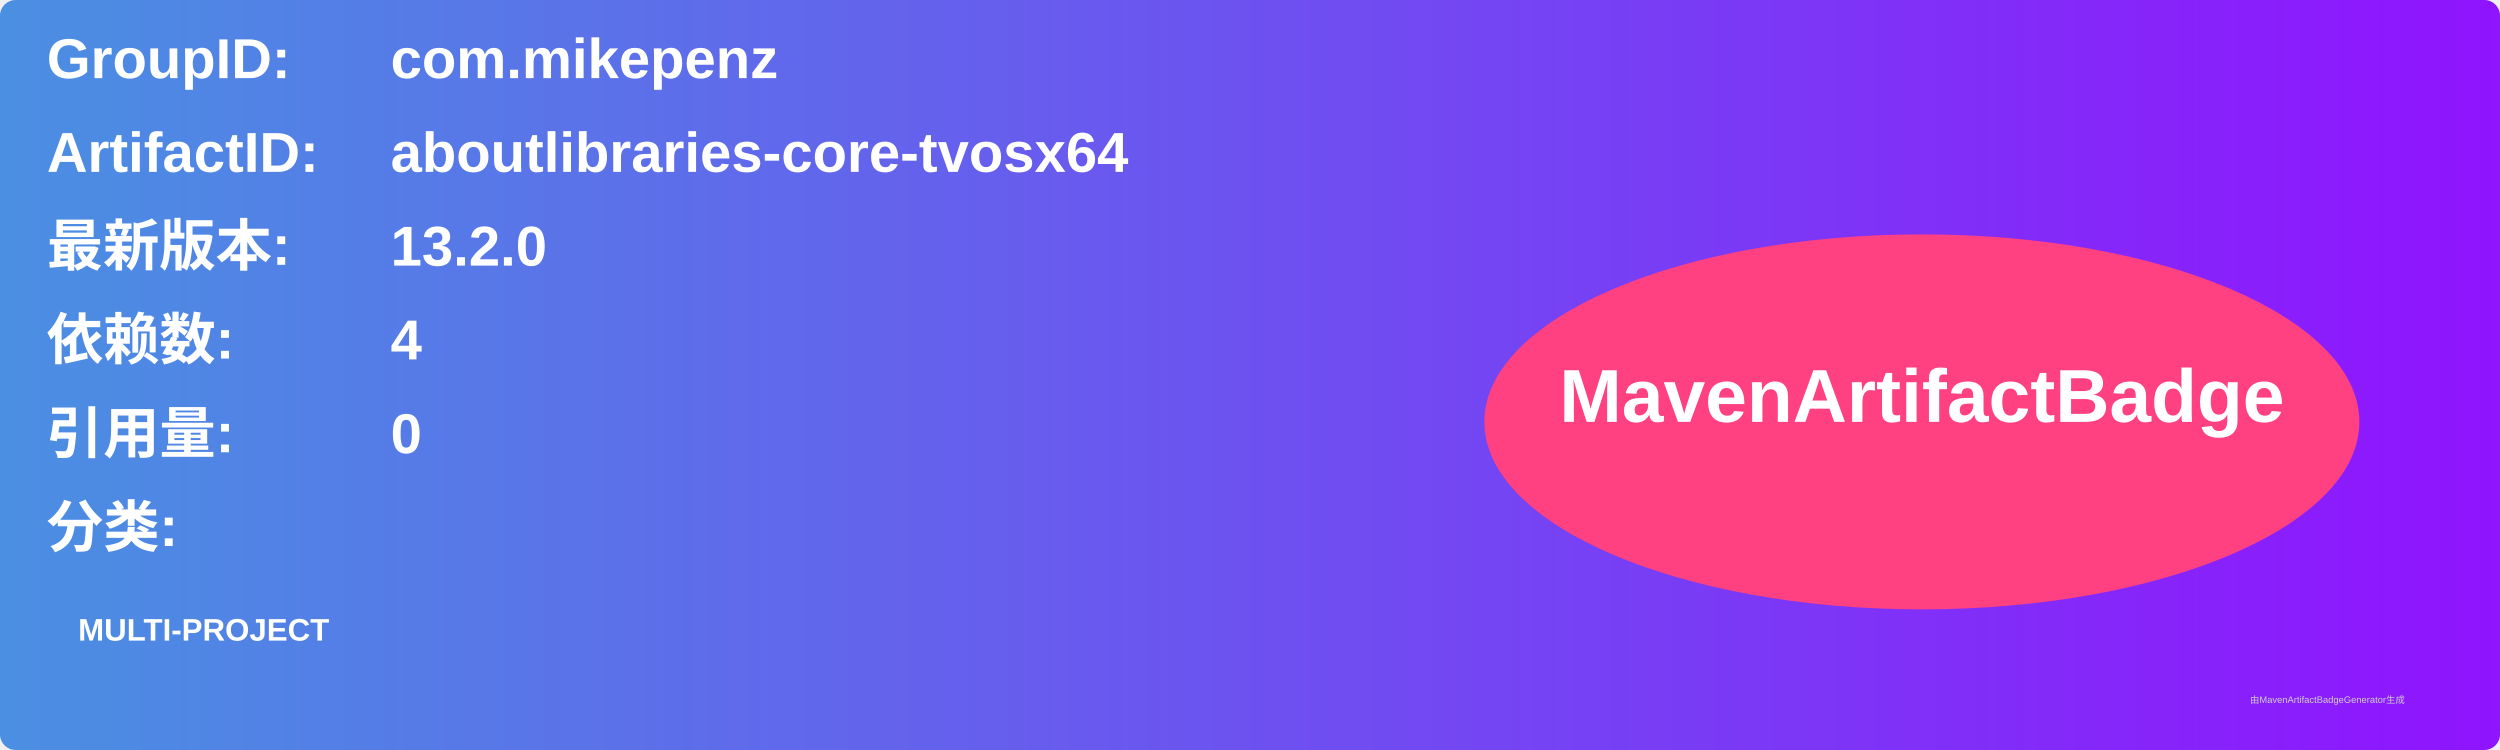
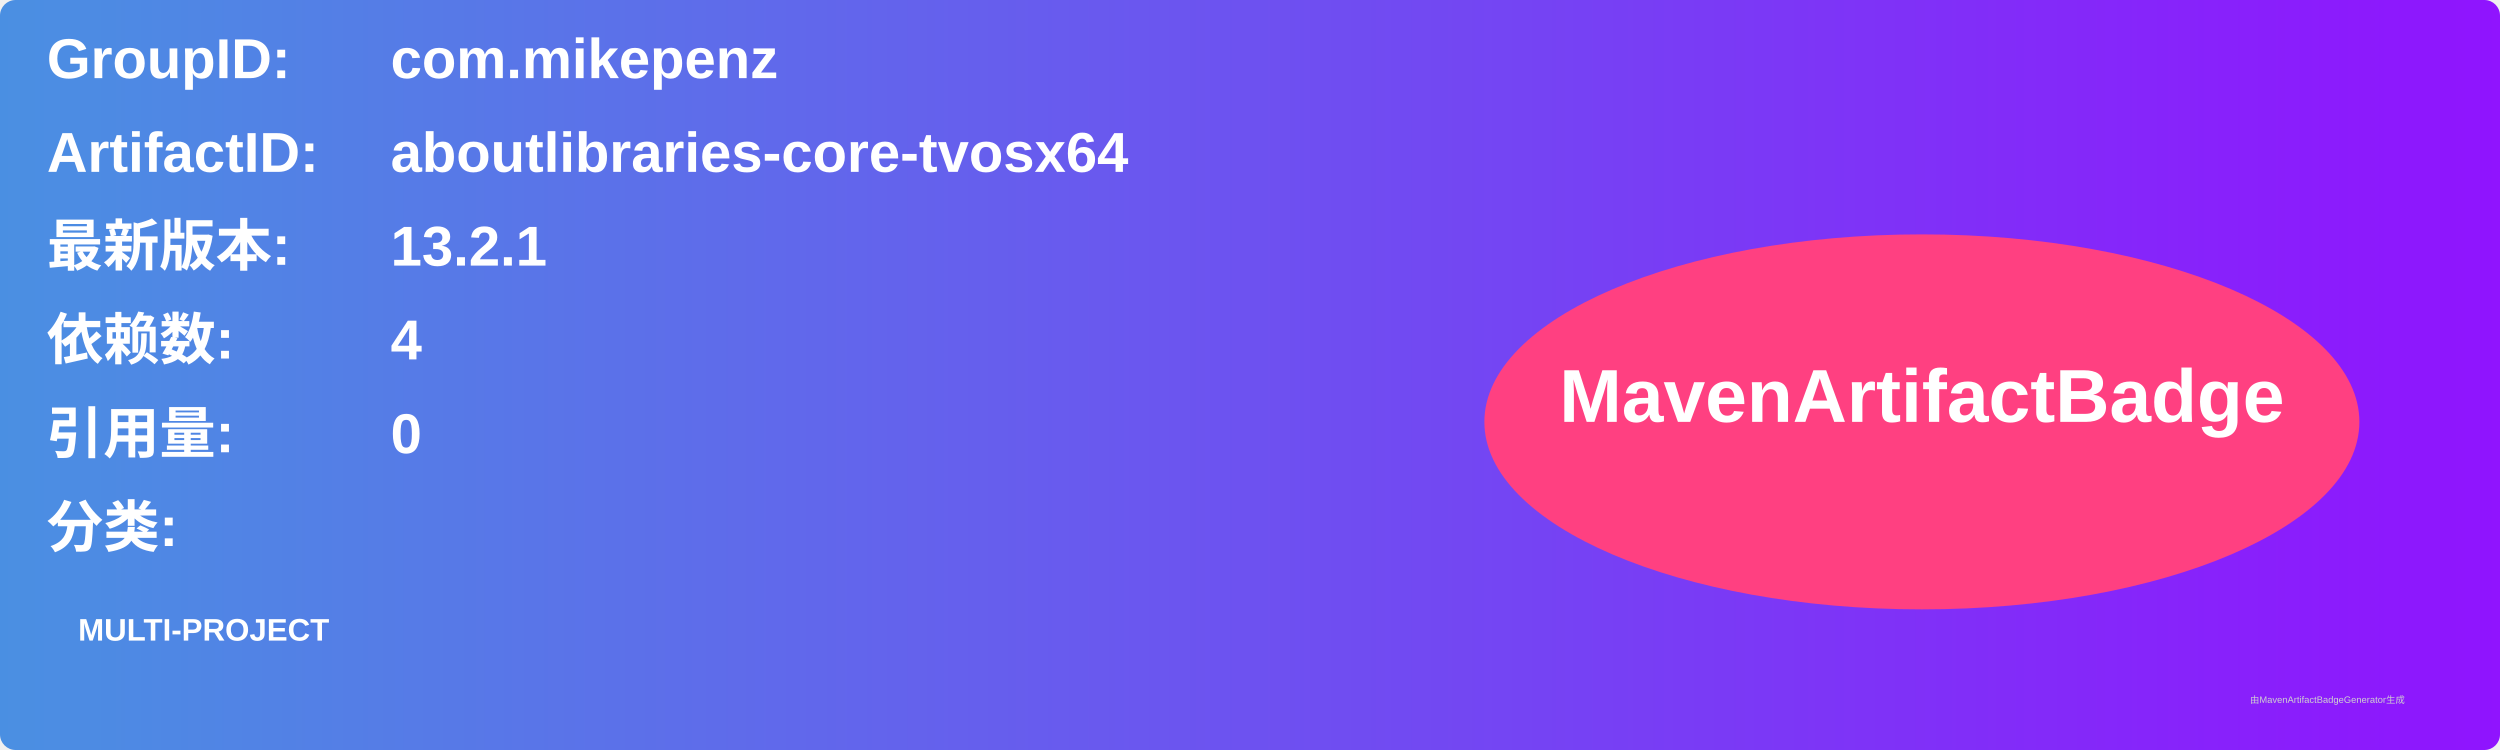
<svg xmlns="http://www.w3.org/2000/svg" width="800" height="240" viewBox="0 0 800 240">
  <linearGradient id="grad" x1="0%" y1="0%" x2="100%" y2="0%">
    <stop offset="0%" stop-color="#4a90e2" />
    <stop offset="100%" stop-color="#9013fe" />
  </linearGradient>
  <rect width="100%" height="100%" rx="5" ry="5" fill="url(#grad)" />
  <g transform="translate(15, 15)">
    <text x="0" y="10" font-family="Arial" font-size="18" fill="white" font-weight="bold" width="260">GroupID:</text>
    <text x="110" y="10" font-family="Arial" font-size="18" fill="white" font-weight="bold" width="460">com.mikepenz</text>
    <text x="0" y="40" font-family="Arial" font-size="18" fill="white" font-weight="bold" width="260">ArtifactID:</text>
    <text x="110" y="40" font-family="Arial" font-size="18" fill="white" font-weight="bold" width="460">aboutlibraries-core-tvosx64</text>
    <text x="0" y="70" font-family="Arial" font-size="18" fill="white" font-weight="bold">最新版本:</text>
    <text x="110" y="70" font-family="Arial" font-size="18" fill="white" font-weight="bold">
-       <tspan font-weight="bold">13.2.0</tspan>
+       <tspan font-weight="bold">13.2.1</tspan>
    </text>
    <text x="0" y="100" font-family="Arial" font-size="18" fill="white" font-weight="bold">依赖数: </text>
    <text x="110" y="100" font-family="Arial" font-size="18" fill="white">
      <tspan font-weight="bold">4</tspan>
    </text>
    <text x="0" y="130" font-family="Arial" font-size="18" fill="white" font-weight="bold">引用量: </text>
    <text x="110" y="130" font-family="Arial" font-size="18" fill="white">
      <tspan font-weight="bold">0</tspan>
    </text>
    <text x="0" y="160" font-family="Arial" font-size="18" fill="white" font-weight="bold">分类:</text>
    <text x="10" y="190" font-family="Arial" font-size="10" fill="white">
      <tspan font-weight="bold">MULTI-PROJECT</tspan>
    </text>
    <ellipse cx="600" cy="120" rx="140" ry="60" fill="#ff4081" />
    <text x="600" y="120" text-anchor="middle" font-family="Arial" font-size="24" fill="white" font-weight="bold">MavenArtifactBadge</text>
  </g>
  <text x="720" y="225" font-family="Arial" font-size="3" fill="#d0d0d0">由MavenArtifactBadgeGenerator生成</text>
</svg>
